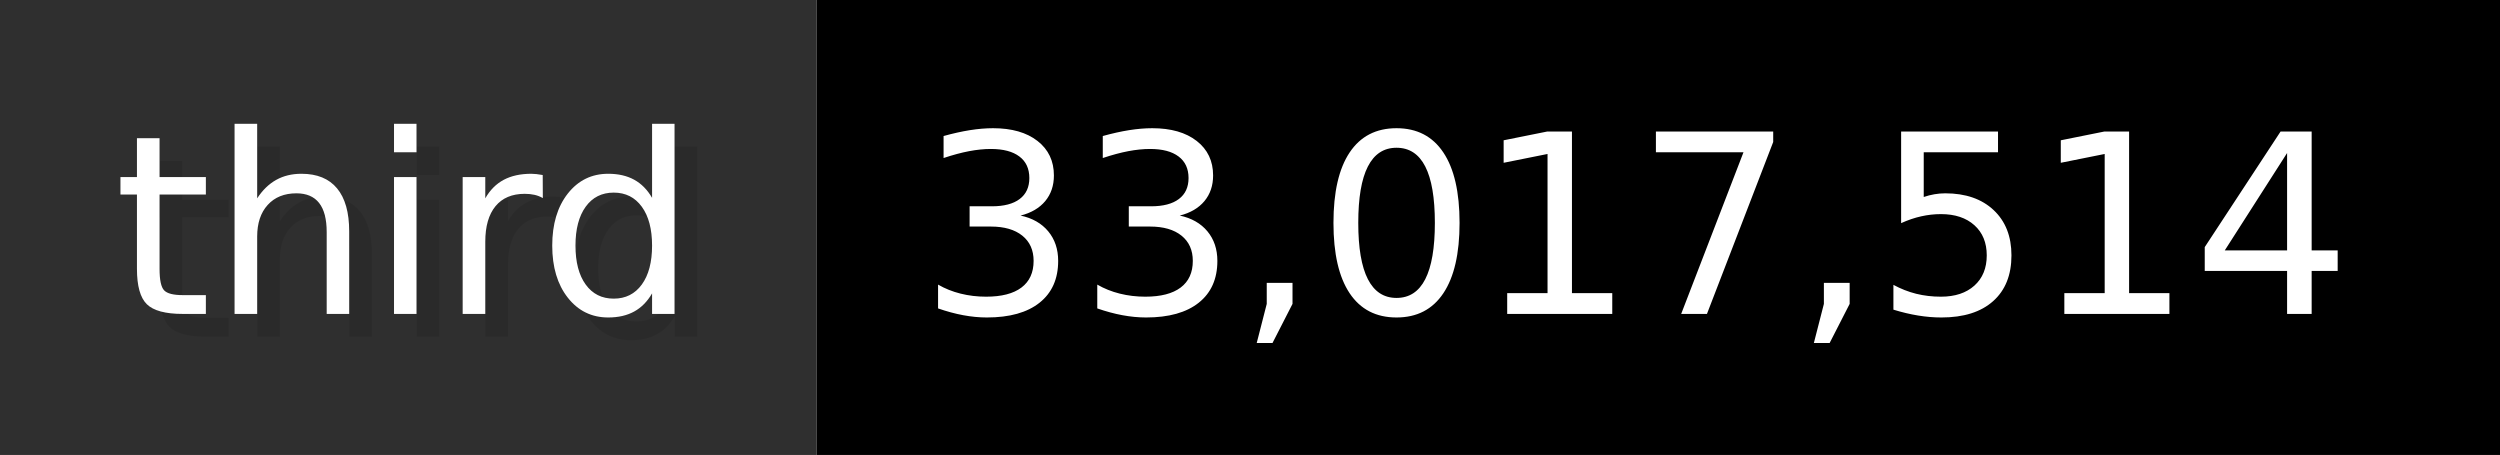
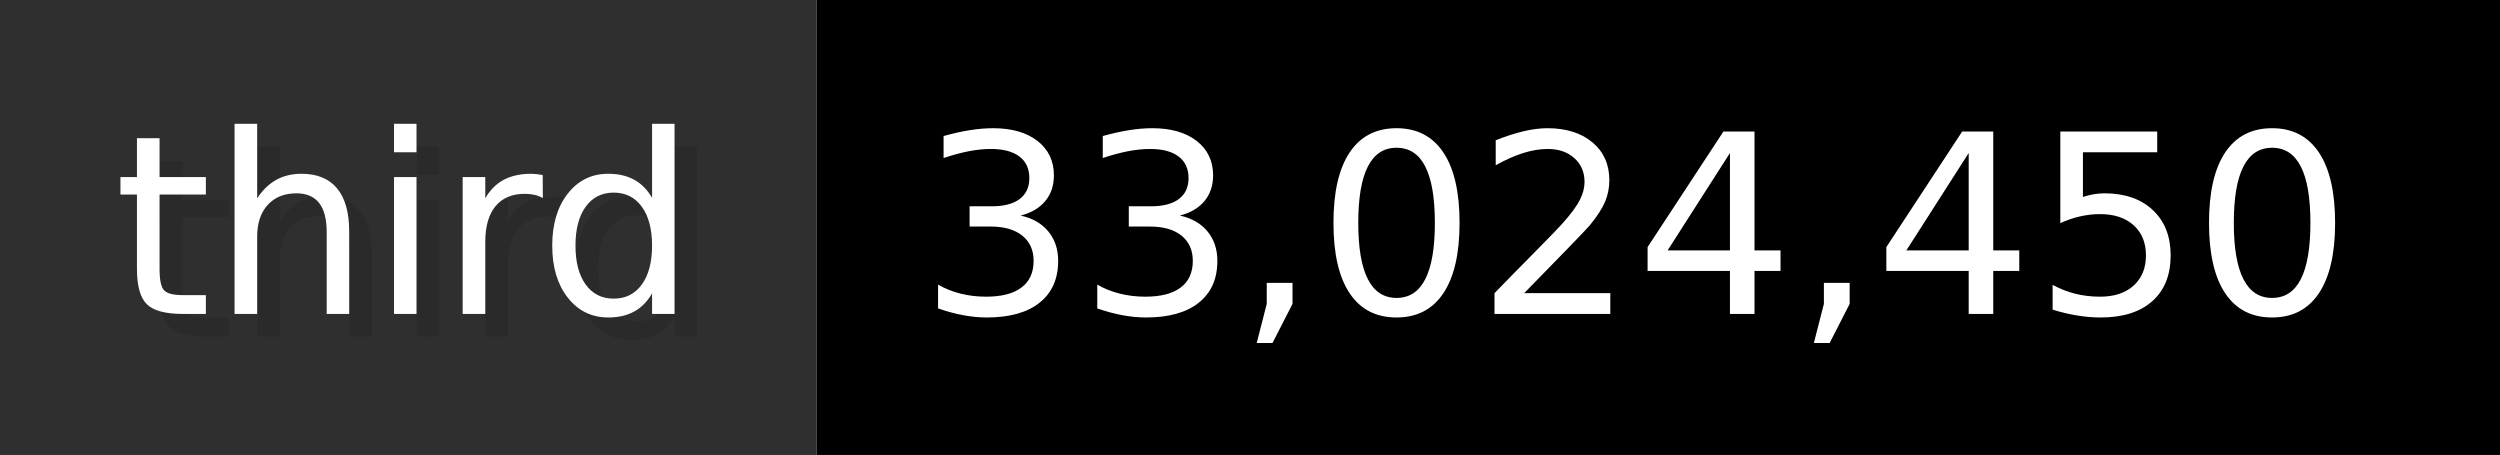
- <svg xmlns="http://www.w3.org/2000/svg" width="109.9" height="20" viewBox="0 0 1099 200" role="img" aria-label="third: 33,017,514">
+ <svg xmlns="http://www.w3.org/2000/svg" width="109.9" height="20" viewBox="0 0 1099 200" role="img" aria-label="third: 33,024,450">
  <g>
    <rect fill="#2F2F2F" width="359" height="200" />
    <rect fill="#" x="359" width="740" height="200" />
  </g>
  <g aria-hidden="true" fill="#fff" text-anchor="start" font-family="Verdana,DejaVu Sans,sans-serif" font-size="110">
    <text x="60" y="148" textLength="259" fill="#000" opacity="0.1">third</text>
    <text x="50" y="138" textLength="259">third</text>
-     <text x="414" y="148" textLength="640" fill="#000" opacity="0.1">33,017,514</text>
-     <text x="404" y="138" textLength="640">33,017,514</text>
+     <text x="414" y="148" textLength="640" fill="#000" opacity="0.1">33,024,450</text>
+     <text x="404" y="138" textLength="640">33,024,450</text>
  </g>
</svg>
